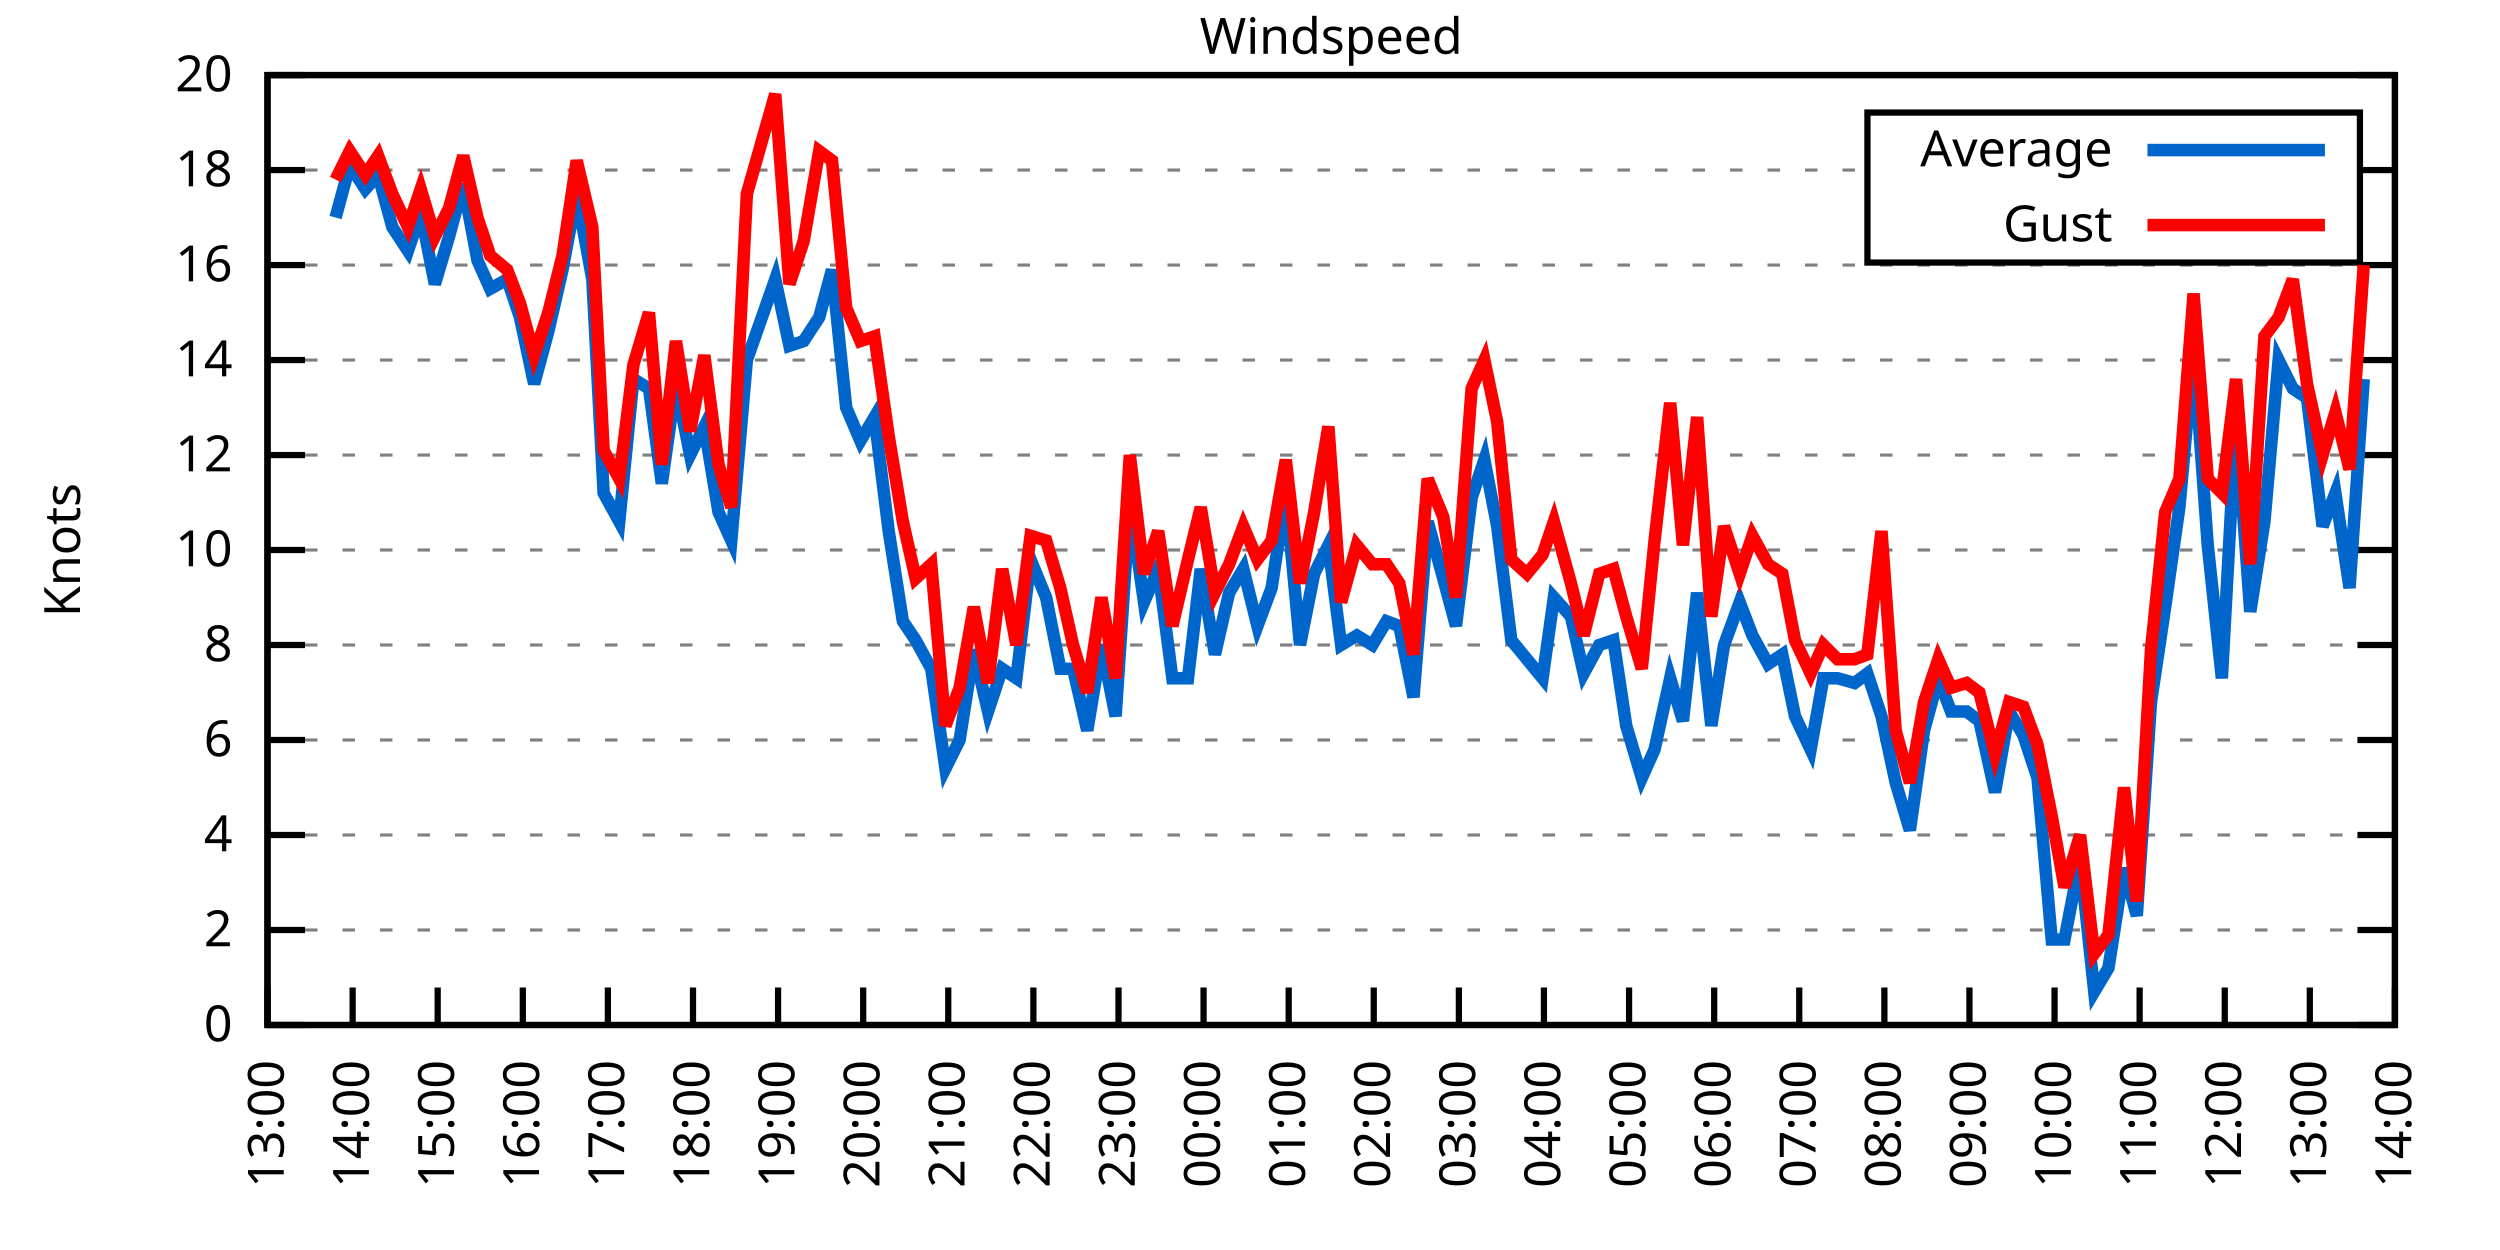
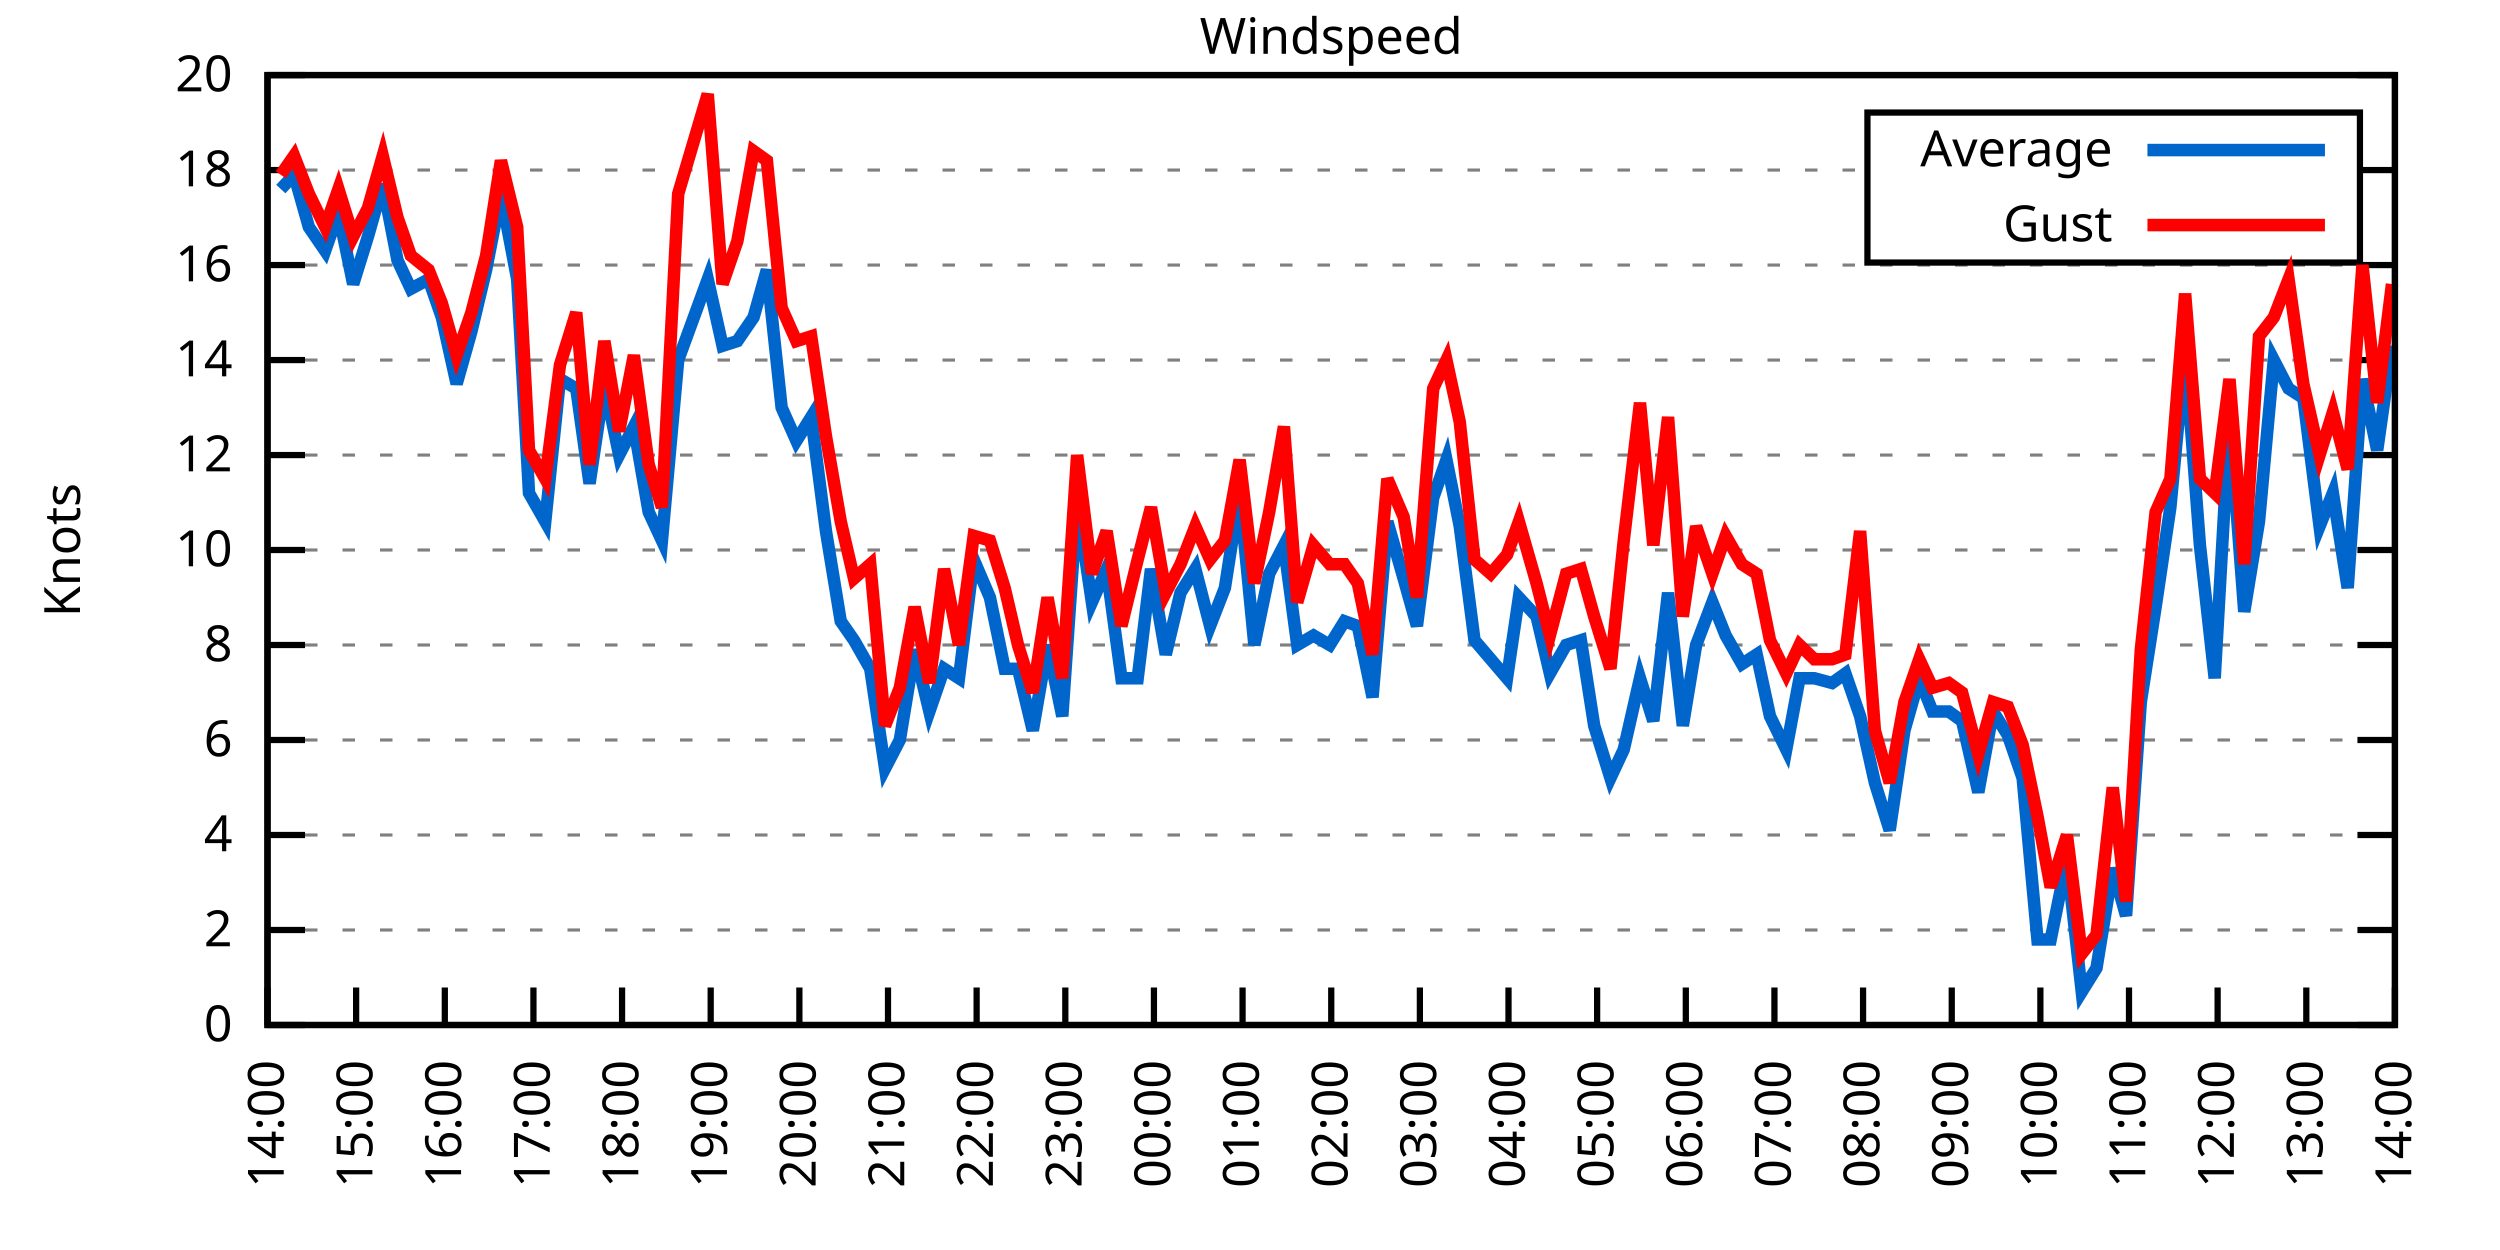
<svg xmlns="http://www.w3.org/2000/svg" xmlns:xlink="http://www.w3.org/1999/xlink" width="400" height="200" viewBox="0 0 400 200">
  <g id="gnuplot_canvas">
    <rect x="0" y="0" width="400" height="200" fill="none" />
    <defs>
      <circle id="gpDot" r="0.5" stroke-width="0.5" stroke="currentColor" />
      <path id="gpPt0" stroke-width="0.333" stroke="currentColor" d="M-1,0 h2 M0,-1 v2" />
      <path id="gpPt1" stroke-width="0.333" stroke="currentColor" d="M-1,-1 L1,1 M1,-1 L-1,1" />
      <path id="gpPt2" stroke-width="0.333" stroke="currentColor" d="M-1,0 L1,0 M0,-1 L0,1 M-1,-1 L1,1 M-1,1 L1,-1" />
      <rect id="gpPt3" stroke-width="0.333" stroke="currentColor" x="-1" y="-1" width="2" height="2" />
      <rect id="gpPt4" stroke-width="0.333" stroke="currentColor" fill="currentColor" x="-1" y="-1" width="2" height="2" />
      <circle id="gpPt5" stroke-width="0.333" stroke="currentColor" cx="0" cy="0" r="1" />
      <use xlink:href="#gpPt5" id="gpPt6" fill="currentColor" stroke="none" />
      <path id="gpPt7" stroke-width="0.333" stroke="currentColor" d="M0,-1.33 L-1.33,0.67 L1.33,0.67 z" />
      <use xlink:href="#gpPt7" id="gpPt8" fill="currentColor" stroke="none" />
      <use xlink:href="#gpPt7" id="gpPt9" stroke="currentColor" transform="rotate(180)" />
      <use xlink:href="#gpPt9" id="gpPt10" fill="currentColor" stroke="none" />
      <use xlink:href="#gpPt3" id="gpPt11" stroke="currentColor" transform="rotate(45)" />
      <use xlink:href="#gpPt11" id="gpPt12" fill="currentColor" stroke="none" />
      <path id="gpPt13" stroke-width="0.333" stroke="currentColor" d="M0,1.330 L1.265,0.411 L0.782,-1.067 L-0.782,-1.076 L-1.265,0.411 z" />
      <use xlink:href="#gpPt13" id="gpPt14" fill="currentColor" stroke="none" />
      <filter id="textbox" filterUnits="objectBoundingBox" x="0" y="0" height="1" width="1">
        <feFlood flood-color="white" flood-opacity="1" result="bgnd" />
        <feComposite in="SourceGraphic" in2="bgnd" operator="atop" />
      </filter>
      <filter id="greybox" filterUnits="objectBoundingBox" x="0" y="0" height="1" width="1">
        <feFlood flood-color="lightgrey" flood-opacity="1" result="grey" />
        <feComposite in="SourceGraphic" in2="grey" operator="atop" />
      </filter>
    </defs>
    <g fill="none" color="white" stroke="currentColor" stroke-width="1.00" stroke-linecap="butt" stroke-linejoin="miter">
</g>
    <g fill="none" color="black" stroke="currentColor" stroke-width="1.00" stroke-linecap="butt" stroke-linejoin="miter">
      <g stroke="none" shape-rendering="crispEdges">
        <polygon fill="rgb(255, 255, 255)" points="42.80,164.00 383.18,164.00 383.18,12.02 42.80,12.02 " />
      </g>
    </g>
    <g fill="none" color="black" stroke="currentColor" stroke-width="1.00" stroke-linecap="butt" stroke-linejoin="miter">
</g>
    <g fill="none" color="black" stroke="black" stroke-width="0.50" stroke-linecap="butt" stroke-linejoin="miter">
</g>
    <g fill="none" color="gray" stroke="currentColor" stroke-width="0.50" stroke-linecap="butt" stroke-linejoin="miter">
      <path stroke="gray" stroke-dasharray="2,4" class="gridline" d="M42.80,164.00 L383.19,164.00  " />
    </g>
    <g fill="none" color="gray" stroke="gray" stroke-width="1.00" stroke-linecap="butt" stroke-linejoin="miter">
</g>
    <g fill="none" color="black" stroke="currentColor" stroke-width="1.00" stroke-linecap="butt" stroke-linejoin="miter">
      <path stroke="black" d="M42.80,164.00 L48.80,164.00 M383.19,164.00 L377.19,164.00  " />
      <g transform="translate(37.20,166.60)" stroke="none" fill="black" font-family="Sans" font-size="8.00" text-anchor="end">
        <text>
          <tspan font-family="Sans"> 0</tspan>
        </text>
      </g>
    </g>
    <g fill="none" color="black" stroke="currentColor" stroke-width="1.00" stroke-linecap="butt" stroke-linejoin="miter">
</g>
    <g fill="none" color="black" stroke="black" stroke-width="0.50" stroke-linecap="butt" stroke-linejoin="miter">
</g>
    <g fill="none" color="gray" stroke="currentColor" stroke-width="0.50" stroke-linecap="butt" stroke-linejoin="miter">
      <path stroke="gray" stroke-dasharray="2,4" class="gridline" d="M42.80,148.80 L383.19,148.80  " />
    </g>
    <g fill="none" color="gray" stroke="gray" stroke-width="1.00" stroke-linecap="butt" stroke-linejoin="miter">
</g>
    <g fill="none" color="black" stroke="currentColor" stroke-width="1.00" stroke-linecap="butt" stroke-linejoin="miter">
      <path stroke="black" d="M42.80,148.80 L48.80,148.80 M383.19,148.80 L377.19,148.80  " />
      <g transform="translate(37.20,151.40)" stroke="none" fill="black" font-family="Sans" font-size="8.00" text-anchor="end">
        <text>
          <tspan font-family="Sans"> 2</tspan>
        </text>
      </g>
    </g>
    <g fill="none" color="black" stroke="currentColor" stroke-width="1.00" stroke-linecap="butt" stroke-linejoin="miter">
</g>
    <g fill="none" color="black" stroke="black" stroke-width="0.50" stroke-linecap="butt" stroke-linejoin="miter">
</g>
    <g fill="none" color="gray" stroke="currentColor" stroke-width="0.50" stroke-linecap="butt" stroke-linejoin="miter">
      <path stroke="gray" stroke-dasharray="2,4" class="gridline" d="M42.80,133.60 L383.19,133.60  " />
    </g>
    <g fill="none" color="gray" stroke="gray" stroke-width="1.00" stroke-linecap="butt" stroke-linejoin="miter">
</g>
    <g fill="none" color="black" stroke="currentColor" stroke-width="1.00" stroke-linecap="butt" stroke-linejoin="miter">
      <path stroke="black" d="M42.80,133.60 L48.80,133.60 M383.19,133.60 L377.19,133.60  " />
      <g transform="translate(37.20,136.20)" stroke="none" fill="black" font-family="Sans" font-size="8.00" text-anchor="end">
        <text>
          <tspan font-family="Sans"> 4</tspan>
        </text>
      </g>
    </g>
    <g fill="none" color="black" stroke="currentColor" stroke-width="1.00" stroke-linecap="butt" stroke-linejoin="miter">
</g>
    <g fill="none" color="black" stroke="black" stroke-width="0.50" stroke-linecap="butt" stroke-linejoin="miter">
</g>
    <g fill="none" color="gray" stroke="currentColor" stroke-width="0.50" stroke-linecap="butt" stroke-linejoin="miter">
      <path stroke="gray" stroke-dasharray="2,4" class="gridline" d="M42.80,118.40 L383.19,118.40  " />
    </g>
    <g fill="none" color="gray" stroke="gray" stroke-width="1.00" stroke-linecap="butt" stroke-linejoin="miter">
</g>
    <g fill="none" color="black" stroke="currentColor" stroke-width="1.00" stroke-linecap="butt" stroke-linejoin="miter">
      <path stroke="black" d="M42.80,118.40 L48.80,118.40 M383.19,118.40 L377.19,118.40  " />
      <g transform="translate(37.20,121.00)" stroke="none" fill="black" font-family="Sans" font-size="8.00" text-anchor="end">
        <text>
          <tspan font-family="Sans"> 6</tspan>
        </text>
      </g>
    </g>
    <g fill="none" color="black" stroke="currentColor" stroke-width="1.00" stroke-linecap="butt" stroke-linejoin="miter">
</g>
    <g fill="none" color="black" stroke="black" stroke-width="0.50" stroke-linecap="butt" stroke-linejoin="miter">
</g>
    <g fill="none" color="gray" stroke="currentColor" stroke-width="0.50" stroke-linecap="butt" stroke-linejoin="miter">
      <path stroke="gray" stroke-dasharray="2,4" class="gridline" d="M42.80,103.20 L383.19,103.20  " />
    </g>
    <g fill="none" color="gray" stroke="gray" stroke-width="1.00" stroke-linecap="butt" stroke-linejoin="miter">
</g>
    <g fill="none" color="black" stroke="currentColor" stroke-width="1.00" stroke-linecap="butt" stroke-linejoin="miter">
      <path stroke="black" d="M42.80,103.20 L48.80,103.20 M383.19,103.20 L377.19,103.20  " />
      <g transform="translate(37.20,105.80)" stroke="none" fill="black" font-family="Sans" font-size="8.00" text-anchor="end">
        <text>
          <tspan font-family="Sans"> 8</tspan>
        </text>
      </g>
    </g>
    <g fill="none" color="black" stroke="currentColor" stroke-width="1.00" stroke-linecap="butt" stroke-linejoin="miter">
</g>
    <g fill="none" color="black" stroke="black" stroke-width="0.50" stroke-linecap="butt" stroke-linejoin="miter">
</g>
    <g fill="none" color="gray" stroke="currentColor" stroke-width="0.50" stroke-linecap="butt" stroke-linejoin="miter">
      <path stroke="gray" stroke-dasharray="2,4" class="gridline" d="M42.80,88.00 L383.19,88.00  " />
    </g>
    <g fill="none" color="gray" stroke="gray" stroke-width="1.00" stroke-linecap="butt" stroke-linejoin="miter">
</g>
    <g fill="none" color="black" stroke="currentColor" stroke-width="1.00" stroke-linecap="butt" stroke-linejoin="miter">
      <path stroke="black" d="M42.80,88.00 L48.80,88.00 M383.19,88.00 L377.19,88.00  " />
      <g transform="translate(37.20,90.60)" stroke="none" fill="black" font-family="Sans" font-size="8.00" text-anchor="end">
        <text>
          <tspan font-family="Sans"> 10</tspan>
        </text>
      </g>
    </g>
    <g fill="none" color="black" stroke="currentColor" stroke-width="1.00" stroke-linecap="butt" stroke-linejoin="miter">
</g>
    <g fill="none" color="black" stroke="black" stroke-width="0.50" stroke-linecap="butt" stroke-linejoin="miter">
</g>
    <g fill="none" color="gray" stroke="currentColor" stroke-width="0.50" stroke-linecap="butt" stroke-linejoin="miter">
      <path stroke="gray" stroke-dasharray="2,4" class="gridline" d="M42.80,72.81 L383.19,72.81  " />
    </g>
    <g fill="none" color="gray" stroke="gray" stroke-width="1.00" stroke-linecap="butt" stroke-linejoin="miter">
</g>
    <g fill="none" color="black" stroke="currentColor" stroke-width="1.00" stroke-linecap="butt" stroke-linejoin="miter">
      <path stroke="black" d="M42.80,72.81 L48.80,72.81 M383.19,72.81 L377.19,72.81  " />
      <g transform="translate(37.20,75.41)" stroke="none" fill="black" font-family="Sans" font-size="8.00" text-anchor="end">
        <text>
          <tspan font-family="Sans"> 12</tspan>
        </text>
      </g>
    </g>
    <g fill="none" color="black" stroke="currentColor" stroke-width="1.00" stroke-linecap="butt" stroke-linejoin="miter">
</g>
    <g fill="none" color="black" stroke="black" stroke-width="0.50" stroke-linecap="butt" stroke-linejoin="miter">
</g>
    <g fill="none" color="gray" stroke="currentColor" stroke-width="0.50" stroke-linecap="butt" stroke-linejoin="miter">
      <path stroke="gray" stroke-dasharray="2,4" class="gridline" d="M42.80,57.61 L383.19,57.61  " />
    </g>
    <g fill="none" color="gray" stroke="gray" stroke-width="1.00" stroke-linecap="butt" stroke-linejoin="miter">
</g>
    <g fill="none" color="black" stroke="currentColor" stroke-width="1.00" stroke-linecap="butt" stroke-linejoin="miter">
      <path stroke="black" d="M42.80,57.61 L48.80,57.61 M383.19,57.61 L377.19,57.61  " />
      <g transform="translate(37.20,60.21)" stroke="none" fill="black" font-family="Sans" font-size="8.00" text-anchor="end">
        <text>
          <tspan font-family="Sans"> 14</tspan>
        </text>
      </g>
    </g>
    <g fill="none" color="black" stroke="currentColor" stroke-width="1.00" stroke-linecap="butt" stroke-linejoin="miter">
</g>
    <g fill="none" color="black" stroke="black" stroke-width="0.50" stroke-linecap="butt" stroke-linejoin="miter">
</g>
    <g fill="none" color="gray" stroke="currentColor" stroke-width="0.50" stroke-linecap="butt" stroke-linejoin="miter">
      <path stroke="gray" stroke-dasharray="2,4" class="gridline" d="M42.80,42.41 L383.19,42.41  " />
    </g>
    <g fill="none" color="gray" stroke="gray" stroke-width="1.00" stroke-linecap="butt" stroke-linejoin="miter">
</g>
    <g fill="none" color="black" stroke="currentColor" stroke-width="1.00" stroke-linecap="butt" stroke-linejoin="miter">
      <path stroke="black" d="M42.80,42.41 L48.80,42.41 M383.19,42.41 L377.19,42.41  " />
      <g transform="translate(37.20,45.01)" stroke="none" fill="black" font-family="Sans" font-size="8.00" text-anchor="end">
        <text>
          <tspan font-family="Sans"> 16</tspan>
        </text>
      </g>
    </g>
    <g fill="none" color="black" stroke="currentColor" stroke-width="1.00" stroke-linecap="butt" stroke-linejoin="miter">
</g>
    <g fill="none" color="black" stroke="black" stroke-width="0.50" stroke-linecap="butt" stroke-linejoin="miter">
</g>
    <g fill="none" color="gray" stroke="currentColor" stroke-width="0.50" stroke-linecap="butt" stroke-linejoin="miter">
      <path stroke="gray" stroke-dasharray="2,4" class="gridline" d="M42.80,27.21 L298.79,27.21 M377.59,27.21 L383.19,27.21  " />
    </g>
    <g fill="none" color="gray" stroke="gray" stroke-width="1.00" stroke-linecap="butt" stroke-linejoin="miter">
</g>
    <g fill="none" color="black" stroke="currentColor" stroke-width="1.00" stroke-linecap="butt" stroke-linejoin="miter">
      <path stroke="black" d="M42.80,27.21 L48.80,27.21 M383.19,27.21 L377.19,27.21  " />
      <g transform="translate(37.20,29.81)" stroke="none" fill="black" font-family="Sans" font-size="8.00" text-anchor="end">
        <text>
          <tspan font-family="Sans"> 18</tspan>
        </text>
      </g>
    </g>
    <g fill="none" color="black" stroke="currentColor" stroke-width="1.00" stroke-linecap="butt" stroke-linejoin="miter">
</g>
    <g fill="none" color="black" stroke="black" stroke-width="0.50" stroke-linecap="butt" stroke-linejoin="miter">
</g>
    <g fill="none" color="gray" stroke="currentColor" stroke-width="0.50" stroke-linecap="butt" stroke-linejoin="miter">
      <path stroke="gray" stroke-dasharray="2,4" class="gridline" d="M42.80,12.01 L383.19,12.01  " />
    </g>
    <g fill="none" color="gray" stroke="gray" stroke-width="1.00" stroke-linecap="butt" stroke-linejoin="miter">
</g>
    <g fill="none" color="black" stroke="currentColor" stroke-width="1.00" stroke-linecap="butt" stroke-linejoin="miter">
      <path stroke="black" d="M42.80,12.01 L48.80,12.01 M383.19,12.01 L377.19,12.01  " />
      <g transform="translate(37.20,14.61)" stroke="none" fill="black" font-family="Sans" font-size="8.00" text-anchor="end">
        <text>
          <tspan font-family="Sans"> 20</tspan>
        </text>
      </g>
    </g>
    <g fill="none" color="black" stroke="currentColor" stroke-width="1.00" stroke-linecap="butt" stroke-linejoin="miter">
      <path stroke="black" d="M42.80,164.00 L42.80,158.00  " />
      <g transform="translate(45.40,169.60) rotate(270.00)" stroke="none" fill="black" font-family="Sans" font-size="8.00" text-anchor="end">
        <text>
-           <tspan font-family="Sans">13:00</tspan>
-         </text>
-       </g>
-     </g>
-     <g fill="none" color="black" stroke="currentColor" stroke-width="1.00" stroke-linecap="butt" stroke-linejoin="miter">
-       <path stroke="black" d="M56.42,164.00 L56.42,158.00  " />
-       <g transform="translate(59.02,169.60) rotate(270.00)" stroke="none" fill="black" font-family="Sans" font-size="8.00" text-anchor="end">
-         <text>
          <tspan font-family="Sans">14:00</tspan>
        </text>
      </g>
    </g>
    <g fill="none" color="black" stroke="currentColor" stroke-width="1.00" stroke-linecap="butt" stroke-linejoin="miter">
-       <path stroke="black" d="M70.03,164.00 L70.03,158.00  " />
-       <g transform="translate(72.63,169.60) rotate(270.00)" stroke="none" fill="black" font-family="Sans" font-size="8.00" text-anchor="end">
+       <path stroke="black" d="M56.98,164.00 L56.98,158.00  " />
+       <g transform="translate(59.58,169.60) rotate(270.00)" stroke="none" fill="black" font-family="Sans" font-size="8.00" text-anchor="end">
        <text>
          <tspan font-family="Sans">15:00</tspan>
        </text>
      </g>
    </g>
    <g fill="none" color="black" stroke="currentColor" stroke-width="1.00" stroke-linecap="butt" stroke-linejoin="miter">
-       <path stroke="black" d="M83.65,164.00 L83.65,158.00  " />
-       <g transform="translate(86.25,169.60) rotate(270.00)" stroke="none" fill="black" font-family="Sans" font-size="8.00" text-anchor="end">
+       <path stroke="black" d="M71.17,164.00 L71.17,158.00  " />
+       <g transform="translate(73.77,169.60) rotate(270.00)" stroke="none" fill="black" font-family="Sans" font-size="8.00" text-anchor="end">
        <text>
          <tspan font-family="Sans">16:00</tspan>
        </text>
      </g>
    </g>
    <g fill="none" color="black" stroke="currentColor" stroke-width="1.00" stroke-linecap="butt" stroke-linejoin="miter">
-       <path stroke="black" d="M97.26,164.00 L97.26,158.00  " />
-       <g transform="translate(99.86,169.60) rotate(270.00)" stroke="none" fill="black" font-family="Sans" font-size="8.00" text-anchor="end">
+       <path stroke="black" d="M85.35,164.00 L85.35,158.00  " />
+       <g transform="translate(87.95,169.60) rotate(270.00)" stroke="none" fill="black" font-family="Sans" font-size="8.00" text-anchor="end">
        <text>
          <tspan font-family="Sans">17:00</tspan>
        </text>
      </g>
    </g>
    <g fill="none" color="black" stroke="currentColor" stroke-width="1.00" stroke-linecap="butt" stroke-linejoin="miter">
-       <path stroke="black" d="M110.88,164.00 L110.88,158.00  " />
-       <g transform="translate(113.48,169.60) rotate(270.00)" stroke="none" fill="black" font-family="Sans" font-size="8.00" text-anchor="end">
+       <path stroke="black" d="M99.53,164.00 L99.53,158.00  " />
+       <g transform="translate(102.13,169.60) rotate(270.00)" stroke="none" fill="black" font-family="Sans" font-size="8.00" text-anchor="end">
        <text>
          <tspan font-family="Sans">18:00</tspan>
        </text>
      </g>
    </g>
    <g fill="none" color="black" stroke="currentColor" stroke-width="1.00" stroke-linecap="butt" stroke-linejoin="miter">
-       <path stroke="black" d="M124.49,164.00 L124.49,158.00  " />
-       <g transform="translate(127.09,169.60) rotate(270.00)" stroke="none" fill="black" font-family="Sans" font-size="8.00" text-anchor="end">
+       <path stroke="black" d="M113.71,164.00 L113.71,158.00  " />
+       <g transform="translate(116.31,169.60) rotate(270.00)" stroke="none" fill="black" font-family="Sans" font-size="8.00" text-anchor="end">
        <text>
          <tspan font-family="Sans">19:00</tspan>
        </text>
      </g>
    </g>
    <g fill="none" color="black" stroke="currentColor" stroke-width="1.00" stroke-linecap="butt" stroke-linejoin="miter">
-       <path stroke="black" d="M138.11,164.00 L138.11,158.00  " />
-       <g transform="translate(140.71,169.60) rotate(270.00)" stroke="none" fill="black" font-family="Sans" font-size="8.00" text-anchor="end">
+       <path stroke="black" d="M127.90,164.00 L127.90,158.00  " />
+       <g transform="translate(130.50,169.60) rotate(270.00)" stroke="none" fill="black" font-family="Sans" font-size="8.00" text-anchor="end">
        <text>
          <tspan font-family="Sans">20:00</tspan>
        </text>
      </g>
    </g>
    <g fill="none" color="black" stroke="currentColor" stroke-width="1.00" stroke-linecap="butt" stroke-linejoin="miter">
-       <path stroke="black" d="M151.72,164.00 L151.72,158.00  " />
-       <g transform="translate(154.32,169.60) rotate(270.00)" stroke="none" fill="black" font-family="Sans" font-size="8.00" text-anchor="end">
+       <path stroke="black" d="M142.08,164.00 L142.08,158.00  " />
+       <g transform="translate(144.68,169.60) rotate(270.00)" stroke="none" fill="black" font-family="Sans" font-size="8.00" text-anchor="end">
        <text>
          <tspan font-family="Sans">21:00</tspan>
        </text>
      </g>
    </g>
    <g fill="none" color="black" stroke="currentColor" stroke-width="1.00" stroke-linecap="butt" stroke-linejoin="miter">
-       <path stroke="black" d="M165.34,164.00 L165.34,158.00  " />
-       <g transform="translate(167.94,169.60) rotate(270.00)" stroke="none" fill="black" font-family="Sans" font-size="8.00" text-anchor="end">
+       <path stroke="black" d="M156.26,164.00 L156.26,158.00  " />
+       <g transform="translate(158.86,169.60) rotate(270.00)" stroke="none" fill="black" font-family="Sans" font-size="8.00" text-anchor="end">
        <text>
          <tspan font-family="Sans">22:00</tspan>
        </text>
      </g>
    </g>
    <g fill="none" color="black" stroke="currentColor" stroke-width="1.00" stroke-linecap="butt" stroke-linejoin="miter">
-       <path stroke="black" d="M178.96,164.00 L178.96,158.00  " />
-       <g transform="translate(181.56,169.60) rotate(270.00)" stroke="none" fill="black" font-family="Sans" font-size="8.00" text-anchor="end">
+       <path stroke="black" d="M170.45,164.00 L170.45,158.00  " />
+       <g transform="translate(173.05,169.60) rotate(270.00)" stroke="none" fill="black" font-family="Sans" font-size="8.00" text-anchor="end">
        <text>
          <tspan font-family="Sans">23:00</tspan>
        </text>
      </g>
    </g>
    <g fill="none" color="black" stroke="currentColor" stroke-width="1.00" stroke-linecap="butt" stroke-linejoin="miter">
-       <path stroke="black" d="M192.57,164.00 L192.57,158.00  " />
-       <g transform="translate(195.17,169.60) rotate(270.00)" stroke="none" fill="black" font-family="Sans" font-size="8.00" text-anchor="end">
+       <path stroke="black" d="M184.63,164.00 L184.63,158.00  " />
+       <g transform="translate(187.23,169.60) rotate(270.00)" stroke="none" fill="black" font-family="Sans" font-size="8.00" text-anchor="end">
        <text>
          <tspan font-family="Sans">00:00</tspan>
        </text>
      </g>
    </g>
    <g fill="none" color="black" stroke="currentColor" stroke-width="1.00" stroke-linecap="butt" stroke-linejoin="miter">
-       <path stroke="black" d="M206.19,164.00 L206.19,158.00  " />
-       <g transform="translate(208.79,169.60) rotate(270.00)" stroke="none" fill="black" font-family="Sans" font-size="8.00" text-anchor="end">
+       <path stroke="black" d="M198.81,164.00 L198.81,158.00  " />
+       <g transform="translate(201.41,169.60) rotate(270.00)" stroke="none" fill="black" font-family="Sans" font-size="8.00" text-anchor="end">
        <text>
          <tspan font-family="Sans">01:00</tspan>
        </text>
      </g>
    </g>
    <g fill="none" color="black" stroke="currentColor" stroke-width="1.00" stroke-linecap="butt" stroke-linejoin="miter">
-       <path stroke="black" d="M219.80,164.00 L219.80,158.00  " />
-       <g transform="translate(222.40,169.60) rotate(270.00)" stroke="none" fill="black" font-family="Sans" font-size="8.00" text-anchor="end">
+       <path stroke="black" d="M213.00,164.00 L213.00,158.00  " />
+       <g transform="translate(215.60,169.60) rotate(270.00)" stroke="none" fill="black" font-family="Sans" font-size="8.00" text-anchor="end">
        <text>
          <tspan font-family="Sans">02:00</tspan>
        </text>
      </g>
    </g>
    <g fill="none" color="black" stroke="currentColor" stroke-width="1.00" stroke-linecap="butt" stroke-linejoin="miter">
-       <path stroke="black" d="M233.42,164.00 L233.42,158.00  " />
-       <g transform="translate(236.02,169.60) rotate(270.00)" stroke="none" fill="black" font-family="Sans" font-size="8.00" text-anchor="end">
+       <path stroke="black" d="M227.18,164.00 L227.18,158.00  " />
+       <g transform="translate(229.78,169.60) rotate(270.00)" stroke="none" fill="black" font-family="Sans" font-size="8.00" text-anchor="end">
        <text>
          <tspan font-family="Sans">03:00</tspan>
        </text>
      </g>
    </g>
    <g fill="none" color="black" stroke="currentColor" stroke-width="1.00" stroke-linecap="butt" stroke-linejoin="miter">
-       <path stroke="black" d="M247.03,164.00 L247.03,158.00  " />
-       <g transform="translate(249.63,169.60) rotate(270.00)" stroke="none" fill="black" font-family="Sans" font-size="8.00" text-anchor="end">
+       <path stroke="black" d="M241.36,164.00 L241.36,158.00  " />
+       <g transform="translate(243.96,169.60) rotate(270.00)" stroke="none" fill="black" font-family="Sans" font-size="8.00" text-anchor="end">
        <text>
          <tspan font-family="Sans">04:00</tspan>
        </text>
      </g>
    </g>
    <g fill="none" color="black" stroke="currentColor" stroke-width="1.00" stroke-linecap="butt" stroke-linejoin="miter">
-       <path stroke="black" d="M260.65,164.00 L260.65,158.00  " />
-       <g transform="translate(263.25,169.60) rotate(270.00)" stroke="none" fill="black" font-family="Sans" font-size="8.00" text-anchor="end">
+       <path stroke="black" d="M255.54,164.00 L255.54,158.00  " />
+       <g transform="translate(258.14,169.60) rotate(270.00)" stroke="none" fill="black" font-family="Sans" font-size="8.00" text-anchor="end">
        <text>
          <tspan font-family="Sans">05:00</tspan>
        </text>
      </g>
    </g>
    <g fill="none" color="black" stroke="currentColor" stroke-width="1.00" stroke-linecap="butt" stroke-linejoin="miter">
-       <path stroke="black" d="M274.27,164.00 L274.27,158.00  " />
-       <g transform="translate(276.87,169.60) rotate(270.00)" stroke="none" fill="black" font-family="Sans" font-size="8.00" text-anchor="end">
+       <path stroke="black" d="M269.73,164.00 L269.73,158.00  " />
+       <g transform="translate(272.33,169.60) rotate(270.00)" stroke="none" fill="black" font-family="Sans" font-size="8.00" text-anchor="end">
        <text>
          <tspan font-family="Sans">06:00</tspan>
        </text>
      </g>
    </g>
    <g fill="none" color="black" stroke="currentColor" stroke-width="1.00" stroke-linecap="butt" stroke-linejoin="miter">
-       <path stroke="black" d="M287.88,164.00 L287.88,158.00  " />
-       <g transform="translate(290.48,169.60) rotate(270.00)" stroke="none" fill="black" font-family="Sans" font-size="8.00" text-anchor="end">
+       <path stroke="black" d="M283.91,164.00 L283.91,158.00  " />
+       <g transform="translate(286.51,169.60) rotate(270.00)" stroke="none" fill="black" font-family="Sans" font-size="8.00" text-anchor="end">
        <text>
          <tspan font-family="Sans">07:00</tspan>
        </text>
      </g>
    </g>
    <g fill="none" color="black" stroke="currentColor" stroke-width="1.00" stroke-linecap="butt" stroke-linejoin="miter">
-       <path stroke="black" d="M301.50,164.00 L301.50,158.00  " />
-       <g transform="translate(304.10,169.60) rotate(270.00)" stroke="none" fill="black" font-family="Sans" font-size="8.00" text-anchor="end">
+       <path stroke="black" d="M298.09,164.00 L298.09,158.00  " />
+       <g transform="translate(300.69,169.60) rotate(270.00)" stroke="none" fill="black" font-family="Sans" font-size="8.00" text-anchor="end">
        <text>
          <tspan font-family="Sans">08:00</tspan>
        </text>
      </g>
    </g>
    <g fill="none" color="black" stroke="currentColor" stroke-width="1.00" stroke-linecap="butt" stroke-linejoin="miter">
-       <path stroke="black" d="M315.11,164.00 L315.11,158.00  " />
-       <g transform="translate(317.71,169.60) rotate(270.00)" stroke="none" fill="black" font-family="Sans" font-size="8.00" text-anchor="end">
+       <path stroke="black" d="M312.28,164.00 L312.28,158.00  " />
+       <g transform="translate(314.88,169.60) rotate(270.00)" stroke="none" fill="black" font-family="Sans" font-size="8.00" text-anchor="end">
        <text>
          <tspan font-family="Sans">09:00</tspan>
        </text>
      </g>
    </g>
    <g fill="none" color="black" stroke="currentColor" stroke-width="1.00" stroke-linecap="butt" stroke-linejoin="miter">
-       <path stroke="black" d="M328.73,164.00 L328.73,158.00  " />
-       <g transform="translate(331.33,169.60) rotate(270.00)" stroke="none" fill="black" font-family="Sans" font-size="8.00" text-anchor="end">
+       <path stroke="black" d="M326.46,164.00 L326.46,158.00  " />
+       <g transform="translate(329.06,169.60) rotate(270.00)" stroke="none" fill="black" font-family="Sans" font-size="8.00" text-anchor="end">
        <text>
          <tspan font-family="Sans">10:00</tspan>
        </text>
      </g>
    </g>
    <g fill="none" color="black" stroke="currentColor" stroke-width="1.00" stroke-linecap="butt" stroke-linejoin="miter">
-       <path stroke="black" d="M342.34,164.00 L342.34,158.00  " />
-       <g transform="translate(344.94,169.60) rotate(270.00)" stroke="none" fill="black" font-family="Sans" font-size="8.00" text-anchor="end">
+       <path stroke="black" d="M340.64,164.00 L340.64,158.00  " />
+       <g transform="translate(343.24,169.60) rotate(270.00)" stroke="none" fill="black" font-family="Sans" font-size="8.00" text-anchor="end">
        <text>
          <tspan font-family="Sans">11:00</tspan>
        </text>
      </g>
    </g>
    <g fill="none" color="black" stroke="currentColor" stroke-width="1.00" stroke-linecap="butt" stroke-linejoin="miter">
-       <path stroke="black" d="M355.96,164.00 L355.96,158.00  " />
-       <g transform="translate(358.56,169.60) rotate(270.00)" stroke="none" fill="black" font-family="Sans" font-size="8.00" text-anchor="end">
+       <path stroke="black" d="M354.82,164.00 L354.82,158.00  " />
+       <g transform="translate(357.42,169.60) rotate(270.00)" stroke="none" fill="black" font-family="Sans" font-size="8.00" text-anchor="end">
        <text>
          <tspan font-family="Sans">12:00</tspan>
        </text>
      </g>
    </g>
    <g fill="none" color="black" stroke="currentColor" stroke-width="1.00" stroke-linecap="butt" stroke-linejoin="miter">
-       <path stroke="black" d="M369.57,164.00 L369.57,158.00  " />
-       <g transform="translate(372.17,169.60) rotate(270.00)" stroke="none" fill="black" font-family="Sans" font-size="8.00" text-anchor="end">
+       <path stroke="black" d="M369.01,164.00 L369.01,158.00  " />
+       <g transform="translate(371.61,169.60) rotate(270.00)" stroke="none" fill="black" font-family="Sans" font-size="8.00" text-anchor="end">
        <text>
          <tspan font-family="Sans">13:00</tspan>
        </text>
      </g>
    </g>
    <g fill="none" color="black" stroke="currentColor" stroke-width="1.00" stroke-linecap="butt" stroke-linejoin="miter">
      <path stroke="black" d="M383.19,164.00 L383.19,158.00  " />
      <g transform="translate(385.79,169.60) rotate(270.00)" stroke="none" fill="black" font-family="Sans" font-size="8.00" text-anchor="end">
        <text>
          <tspan font-family="Sans">14:00</tspan>
        </text>
      </g>
    </g>
    <g fill="none" color="black" stroke="currentColor" stroke-width="1.00" stroke-linecap="butt" stroke-linejoin="miter">
</g>
    <g fill="none" color="black" stroke="currentColor" stroke-width="1.00" stroke-linecap="butt" stroke-linejoin="miter">
      <path stroke="black" d="M42.80,12.01 L42.80,164.00 L383.19,164.00 L383.19,12.01 L42.80,12.01 Z  " />
    </g>
    <g fill="none" color="black" stroke="currentColor" stroke-width="1.00" stroke-linecap="butt" stroke-linejoin="miter">
</g>
    <g fill="none" color="black" stroke="currentColor" stroke-width="1.00" stroke-linecap="butt" stroke-linejoin="miter">
      <path stroke="black" d="M298.79,42.01 L298.79,18.01 L377.59,18.01 L377.59,42.01 L298.79,42.01 Z  " />
    </g>
    <g id="Windspeed_plot_1">
      <g fill="none" color="white" stroke="black" stroke-width="2.00" stroke-linecap="butt" stroke-linejoin="miter">
</g>
      <g fill="none" color="black" stroke="currentColor" stroke-width="2.00" stroke-linecap="butt" stroke-linejoin="miter">
        <g transform="translate(337.99,26.61)" stroke="none" fill="black" font-family="Sans" font-size="8.00" text-anchor="end">
          <text>
            <tspan font-family="Sans">Average</tspan>
          </text>
        </g>
      </g>
      <g fill="none" color="black" stroke="currentColor" stroke-width="2.00" stroke-linecap="butt" stroke-linejoin="miter">
-         <path stroke="rgb(  0, 102, 204)" d="M343.59,24.01 L371.99,24.01 M53.69,34.81 L55.96,26.45 L58.46,30.25 L60.50,27.97 L62.77,36.33 L65.27,40.13   L67.31,34.05 L69.58,45.45 L71.85,37.85 L74.12,29.49 L76.39,41.65 L78.43,46.21 L81.15,44.69 L83.19,50.77   L85.46,61.41 L87.73,53.05 L90.00,43.17 L92.27,31.01 L94.77,44.69 L96.58,78.89 L99.08,83.45 L101.35,60.65   L103.84,62.17 L105.89,77.37 L108.15,61.41 L110.42,72.81 L112.69,68.25 L114.96,81.93 L117.01,86.49 L119.50,57.61   L124.04,44.69 L126.31,55.33 L128.58,54.57 L131.07,50.77 L133.12,43.17 L135.39,65.21 L137.66,70.53 L139.92,66.73   L142.19,84.97 L144.46,99.40 L146.51,102.44 L149.00,107.00 L151.27,122.96 L153.54,118.40 L155.81,103.96 L158.08,113.84   L160.35,107.00 L162.62,108.52 L164.89,89.52 L167.38,95.60 L169.65,107.00 L171.69,107.00 L173.96,116.88 L176.23,103.20   L178.50,114.60 L180.77,80.41 L183.04,96.36 L185.31,91.04 L187.58,108.52 L190.08,108.52 L192.12,91.04 L194.39,104.72   L196.66,94.84 L198.93,91.04 L201.19,100.16 L203.46,94.08 L205.73,78.89 L208.00,103.20 L210.27,91.80 L212.54,87.25   L214.58,103.20 L217.08,101.68 L219.58,103.20 L221.85,99.40 L223.89,100.16 L226.16,111.56 L228.43,83.45 L230.92,92.56   L232.96,100.16 L235.46,79.65 L237.50,73.57 L239.55,84.21 L241.81,102.44 L244.31,105.48 L246.81,108.52 L248.62,95.60   L251.35,98.64 L253.39,107.76 L255.88,103.20 L258.15,102.44 L260.20,116.12 L262.69,124.48 L264.73,119.92 L267.23,108.52   L269.27,115.36 L271.54,94.84 L273.81,116.12 L275.85,103.20 L278.35,96.36 L280.39,101.68 L282.89,106.24 L285.16,104.72   L287.20,114.60 L289.70,119.92 L291.74,108.52 L294.01,108.52 L296.73,109.28 L298.77,107.76 L301.04,114.60 L303.31,125.24   L305.58,132.84 L307.85,116.88 L310.12,108.52 L312.16,113.84 L314.66,113.84 L316.70,115.36 L319.20,126.76 L321.47,113.84   L323.74,117.64 L326.00,124.48 L328.27,150.32 L330.32,150.32 L332.81,137.40 L335.08,158.68 L337.35,154.88 L339.85,138.92   L341.89,146.52 L344.16,112.32 L346.43,97.12 L348.70,81.17 L350.97,56.09 L353.24,87.25 L355.50,108.52 L357.77,66.73   L360.04,97.88 L362.31,83.45 L364.58,57.61 L366.85,62.17 L369.12,63.69 L371.62,84.21 L373.66,78.89 L375.93,94.08   L378.20,60.65  " />
+         <path stroke="rgb(  0, 102, 204)" d="M343.59,24.01 L371.99,24.01 M44.93,30.25 L47.05,27.97 L49.42,36.33 L52.02,40.13 L54.15,34.05 L56.51,45.45   L58.87,37.85 L61.24,29.49 L63.60,41.65 L65.73,46.21 L68.57,44.69 L70.69,50.77 L73.06,61.41 L75.42,53.05   L77.78,43.17 L80.15,31.01 L82.75,44.69 L84.64,78.89 L87.24,83.45 L89.60,60.65 L92.20,62.17 L94.33,77.37   L96.70,61.41 L99.06,72.81 L101.42,68.25 L103.79,81.93 L105.91,86.49 L108.51,57.61 L113.24,44.69 L115.61,55.33   L117.97,54.57 L120.57,50.77 L122.70,43.17 L125.06,65.21 L127.42,70.53 L129.79,66.73 L132.15,84.97 L134.52,99.40   L136.64,102.44 L139.24,107.00 L141.61,122.96 L143.97,118.40 L146.34,103.96 L148.70,113.84 L151.06,107.00 L153.43,108.52   L155.79,89.52 L158.39,95.60 L160.75,107.00 L162.88,107.00 L165.25,116.88 L167.61,103.20 L169.97,114.60 L172.34,80.41   L174.70,96.36 L177.06,91.04 L179.43,108.52 L182.03,108.52 L184.16,91.04 L186.52,104.72 L188.88,94.84 L191.25,91.04   L193.61,100.16 L195.98,94.08 L198.34,78.89 L200.70,103.20 L203.07,91.80 L205.43,87.25 L207.56,103.20 L210.16,101.68   L212.76,103.20 L215.12,99.40 L217.25,100.16 L219.61,111.56 L221.98,83.45 L224.58,92.56 L226.71,100.16 L229.31,79.65   L231.43,73.57 L233.56,84.21 L235.92,102.44 L238.52,105.48 L241.12,108.52 L243.02,95.60 L245.85,98.64 L247.98,107.76   L250.58,103.20 L252.94,102.44 L255.07,116.12 L257.67,124.48 L259.80,119.92 L262.40,108.52 L264.53,115.36 L266.89,94.84   L269.25,116.12 L271.38,103.20 L273.98,96.36 L276.11,101.68 L278.71,106.24 L281.07,104.72 L283.20,114.60 L285.80,119.92   L287.93,108.52 L290.29,108.52 L293.13,109.28 L295.26,107.76 L297.62,114.60 L299.98,125.24 L302.35,132.84 L304.71,116.88   L307.08,108.52 L309.20,113.84 L311.80,113.84 L313.93,115.36 L316.53,126.76 L318.89,113.84 L321.26,117.64 L323.62,124.48   L325.99,150.32 L328.11,150.32 L330.71,137.40 L333.08,158.68 L335.44,154.88 L338.04,138.92 L340.17,146.52 L342.53,112.32   L344.90,97.12 L347.26,81.17 L349.62,56.09 L351.99,87.25 L354.35,108.52 L356.72,66.73 L359.08,97.88 L361.44,83.45   L363.81,57.61 L366.17,62.17 L368.53,63.69 L371.13,84.21 L373.26,78.89 L375.63,94.08 L377.99,60.65 L380.35,72.05   L382.72,55.33  " />
      </g>
    </g>
    <g id="Windspeed_plot_2">
      <g fill="none" color="black" stroke="currentColor" stroke-width="2.00" stroke-linecap="butt" stroke-linejoin="miter">
        <g transform="translate(337.99,38.61)" stroke="none" fill="black" font-family="Sans" font-size="8.00" text-anchor="end">
          <text>
            <tspan font-family="Sans">Gust</tspan>
          </text>
        </g>
      </g>
      <g fill="none" color="black" stroke="currentColor" stroke-width="2.00" stroke-linecap="butt" stroke-linejoin="miter">
-         <path stroke="rgb(255,   0,   0)" d="M343.59,36.01 L371.99,36.01 M53.69,28.73 L55.96,24.17 L58.46,27.97 L60.50,24.93 L62.77,31.01 L65.27,36.33   L67.31,30.25 L69.58,37.85 L71.85,33.29 L74.12,24.93 L76.39,34.81 L78.43,40.89 L81.15,43.17 L83.19,48.49   L85.46,56.85 L87.73,50.01 L90.00,40.89 L92.27,25.69 L94.77,36.33 L96.58,72.05 L99.08,76.61 L101.35,58.37   L103.84,50.01 L105.89,74.33 L108.15,54.57 L110.42,69.01 L112.69,56.85 L114.96,74.33 L117.01,81.17 L119.50,31.01   L124.04,15.05 L126.31,45.45 L128.58,38.61 L131.07,24.17 L133.12,25.69 L135.39,49.25 L137.66,54.57 L139.92,53.81   L142.19,69.77 L144.46,83.45 L146.51,92.56 L149.00,90.28 L151.27,116.12 L153.54,110.04 L155.81,97.12 L158.08,109.28   L160.35,91.04 L162.62,103.20 L164.89,85.73 L167.38,86.49 L169.65,94.08 L171.69,103.20 L173.96,110.80 L176.23,95.60   L178.50,108.52 L180.77,72.81 L183.04,91.80 L185.31,84.97 L187.58,100.16 L190.08,89.52 L192.12,81.17 L194.39,94.84   L196.66,90.28 L198.93,84.21 L201.19,89.52 L203.46,86.49 L205.73,73.57 L208.00,93.32 L210.27,81.93 L212.54,68.25   L214.58,96.36 L217.08,87.25 L219.58,90.28 L221.85,90.28 L223.89,93.32 L226.16,104.72 L228.43,76.61 L230.92,82.69   L232.96,95.60 L235.46,62.17 L237.50,57.61 L239.55,67.49 L241.81,89.52 L244.31,91.80 L246.81,88.76 L248.62,83.45   L251.35,93.32 L253.39,101.68 L255.88,91.80 L258.15,91.04 L260.20,98.64 L262.69,107.00 L264.73,86.49 L267.23,64.45   L269.27,87.25 L271.54,66.73 L273.81,98.64 L275.85,84.21 L278.35,91.80 L280.39,85.73 L282.89,90.28 L285.16,91.80   L287.20,102.44 L289.70,107.76 L291.74,103.20 L294.01,105.48 L296.73,105.48 L298.77,104.72 L301.04,84.97 L303.31,116.88   L305.58,125.24 L307.85,112.32 L310.12,105.48 L312.16,110.04 L314.66,109.28 L316.70,110.80 L319.20,120.68 L321.47,112.32   L323.74,113.08 L326.00,119.16 L328.27,130.56 L330.32,141.96 L332.81,133.60 L335.08,152.60 L337.35,149.56 L339.85,126.00   L341.89,144.24 L344.16,103.96 L346.43,81.93 L348.70,76.61 L350.97,46.97 L353.24,76.61 L355.50,78.89 L357.77,60.65   L360.04,90.28 L362.31,53.81 L364.58,50.77 L366.85,44.69 L369.12,61.41 L371.62,72.81 L373.66,65.97 L375.93,75.09   L378.20,42.41  " />
+         <path stroke="rgb(255,   0,   0)" d="M343.59,36.01 L371.99,36.01 M44.93,27.97 L47.05,24.93 L49.42,31.01 L52.02,36.33 L54.15,30.25 L56.51,37.85   L58.87,33.29 L61.24,24.93 L63.60,34.81 L65.73,40.89 L68.57,43.17 L70.69,48.49 L73.06,56.85 L75.42,50.01   L77.78,40.89 L80.15,25.69 L82.75,36.33 L84.64,72.05 L87.24,76.61 L89.60,58.37 L92.20,50.01 L94.33,74.33   L96.70,54.57 L99.06,69.01 L101.42,56.85 L103.79,74.33 L105.91,81.17 L108.51,31.01 L113.24,15.05 L115.61,45.45   L117.97,38.61 L120.57,24.17 L122.70,25.69 L125.06,49.25 L127.42,54.57 L129.79,53.81 L132.15,69.77 L134.52,83.45   L136.64,92.56 L139.24,90.28 L141.61,116.12 L143.97,110.04 L146.34,97.12 L148.70,109.28 L151.06,91.04 L153.43,103.20   L155.79,85.73 L158.39,86.49 L160.75,94.08 L162.88,103.20 L165.25,110.80 L167.61,95.60 L169.97,108.52 L172.34,72.81   L174.70,91.80 L177.06,84.97 L179.43,100.16 L182.03,89.52 L184.16,81.17 L186.52,94.84 L188.88,90.28 L191.25,84.21   L193.61,89.52 L195.98,86.49 L198.34,73.57 L200.70,93.32 L203.07,81.93 L205.43,68.25 L207.56,96.36 L210.16,87.25   L212.76,90.28 L215.12,90.28 L217.25,93.32 L219.61,104.72 L221.98,76.61 L224.58,82.69 L226.71,95.60 L229.31,62.17   L231.43,57.61 L233.56,67.49 L235.92,89.52 L238.52,91.80 L241.12,88.76 L243.02,83.45 L245.85,93.32 L247.98,101.68   L250.58,91.80 L252.94,91.04 L255.07,98.64 L257.67,107.00 L259.80,86.49 L262.40,64.45 L264.53,87.25 L266.89,66.73   L269.25,98.64 L271.38,84.21 L273.98,91.80 L276.11,85.73 L278.71,90.28 L281.07,91.80 L283.20,102.44 L285.80,107.76   L287.93,103.20 L290.29,105.48 L293.13,105.48 L295.26,104.72 L297.62,84.97 L299.98,116.88 L302.35,125.24 L304.71,112.32   L307.08,105.48 L309.20,110.04 L311.80,109.28 L313.93,110.80 L316.53,120.68 L318.89,112.32 L321.26,113.08 L323.62,119.16   L325.99,130.56 L328.11,141.96 L330.71,133.60 L333.08,152.60 L335.44,149.56 L338.04,126.00 L340.17,144.24 L342.53,103.96   L344.90,81.93 L347.26,76.61 L349.62,46.97 L351.99,76.61 L354.35,78.89 L356.72,60.65 L359.08,90.28 L361.44,53.81   L363.81,50.77 L366.17,44.69 L368.53,61.41 L371.13,72.81 L373.26,65.97 L375.63,75.09 L377.99,42.41 L380.35,64.45   L382.72,45.45  " />
      </g>
    </g>
    <g fill="none" color="black" stroke="currentColor" stroke-width="2.00" stroke-linecap="butt" stroke-linejoin="miter">
</g>
    <g fill="none" color="black" stroke="black" stroke-width="1.00" stroke-linecap="butt" stroke-linejoin="miter">
</g>
    <g fill="none" color="black" stroke="currentColor" stroke-width="1.00" stroke-linecap="butt" stroke-linejoin="miter">
      <path stroke="black" d="M42.80,12.01 L42.80,164.00 L383.19,164.00 L383.19,12.01 L42.80,12.01 Z  " />
      <g transform="translate(12.80,88.01) rotate(270.00)" stroke="none" fill="black" font-family="Sans" font-size="8.00" text-anchor="middle">
        <text>
          <tspan font-family="Sans">Knots</tspan>
        </text>
      </g>
    </g>
    <g fill="none" color="black" stroke="currentColor" stroke-width="1.00" stroke-linecap="butt" stroke-linejoin="miter">
</g>
    <g fill="none" color="black" stroke="currentColor" stroke-width="1.00" stroke-linecap="butt" stroke-linejoin="miter">
      <g transform="translate(212.99,8.61)" stroke="none" fill="black" font-family="Sans" font-size="8.00" text-anchor="middle">
        <text>
          <tspan font-family="Sans">Windspeed</tspan>
        </text>
      </g>
    </g>
    <g fill="none" color="black" stroke="currentColor" stroke-width="1.00" stroke-linecap="butt" stroke-linejoin="miter">
</g>
  </g>
</svg>
